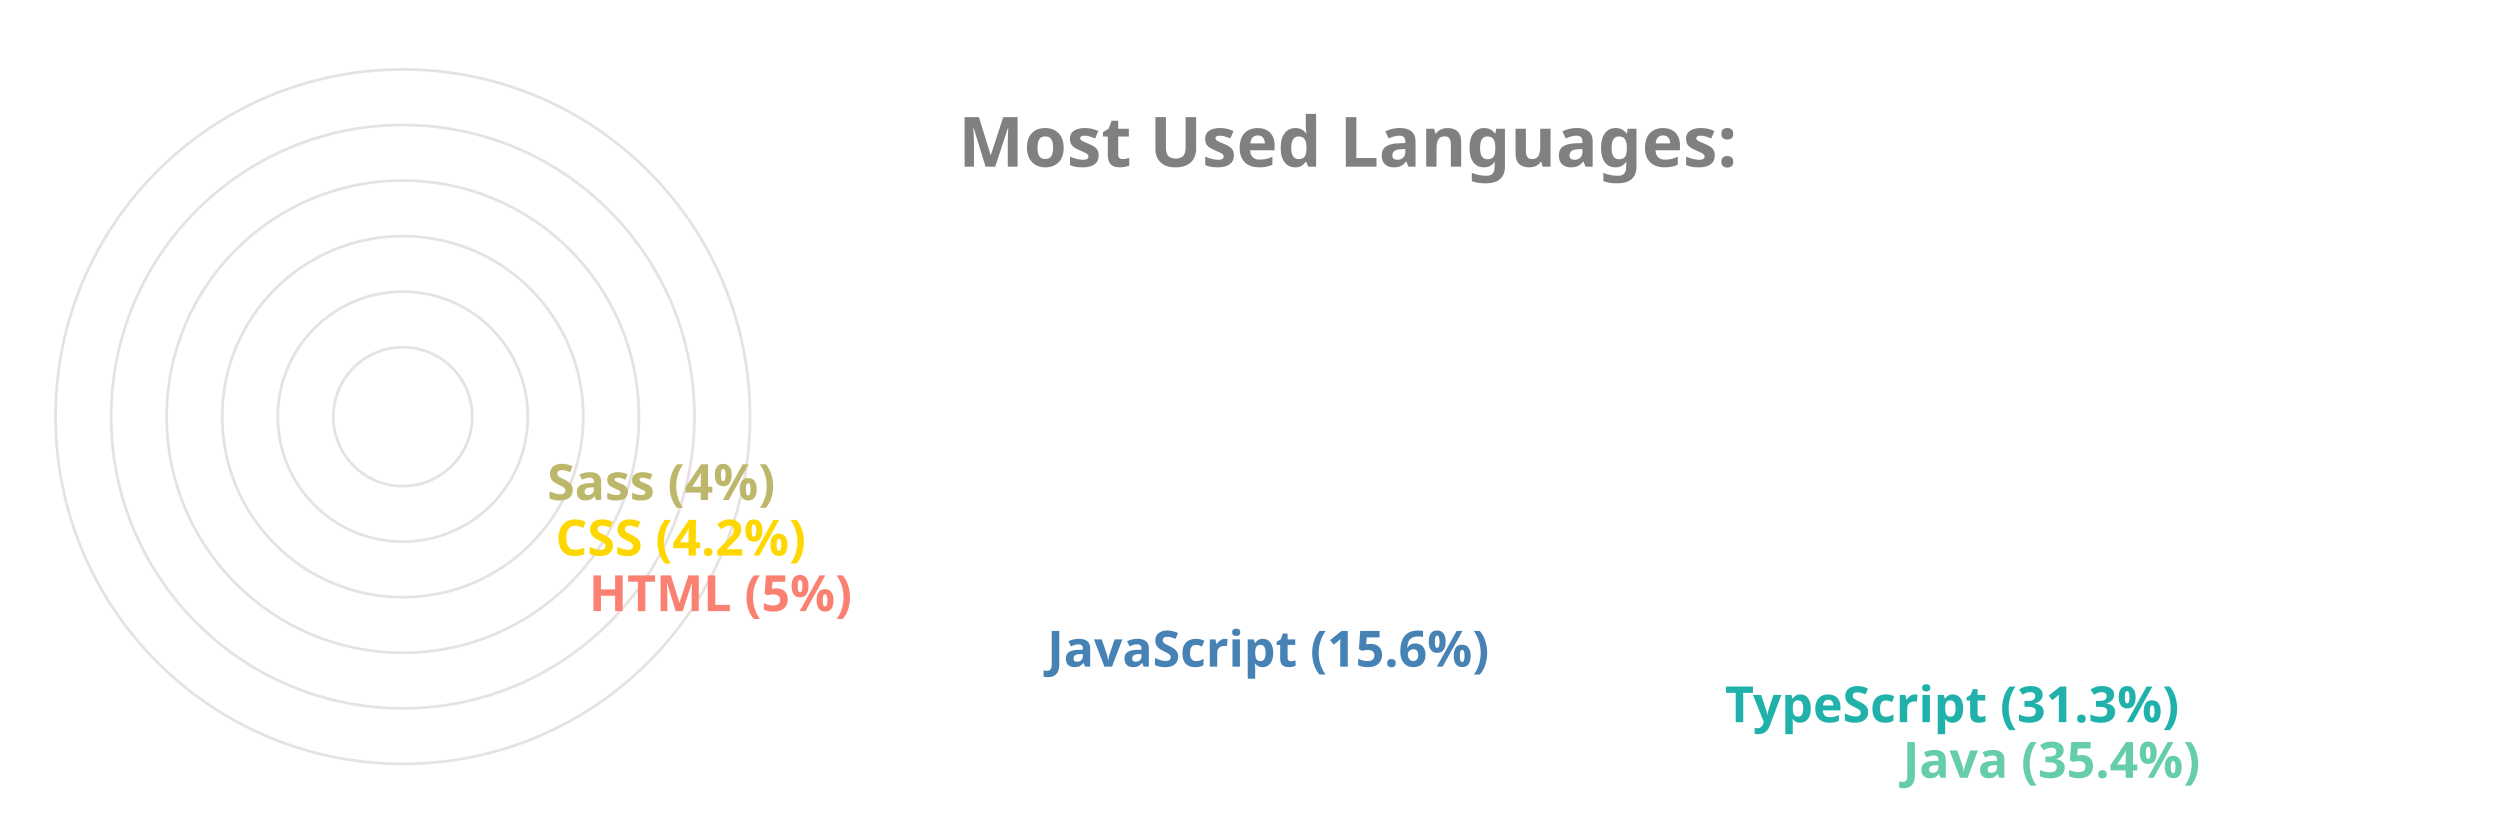
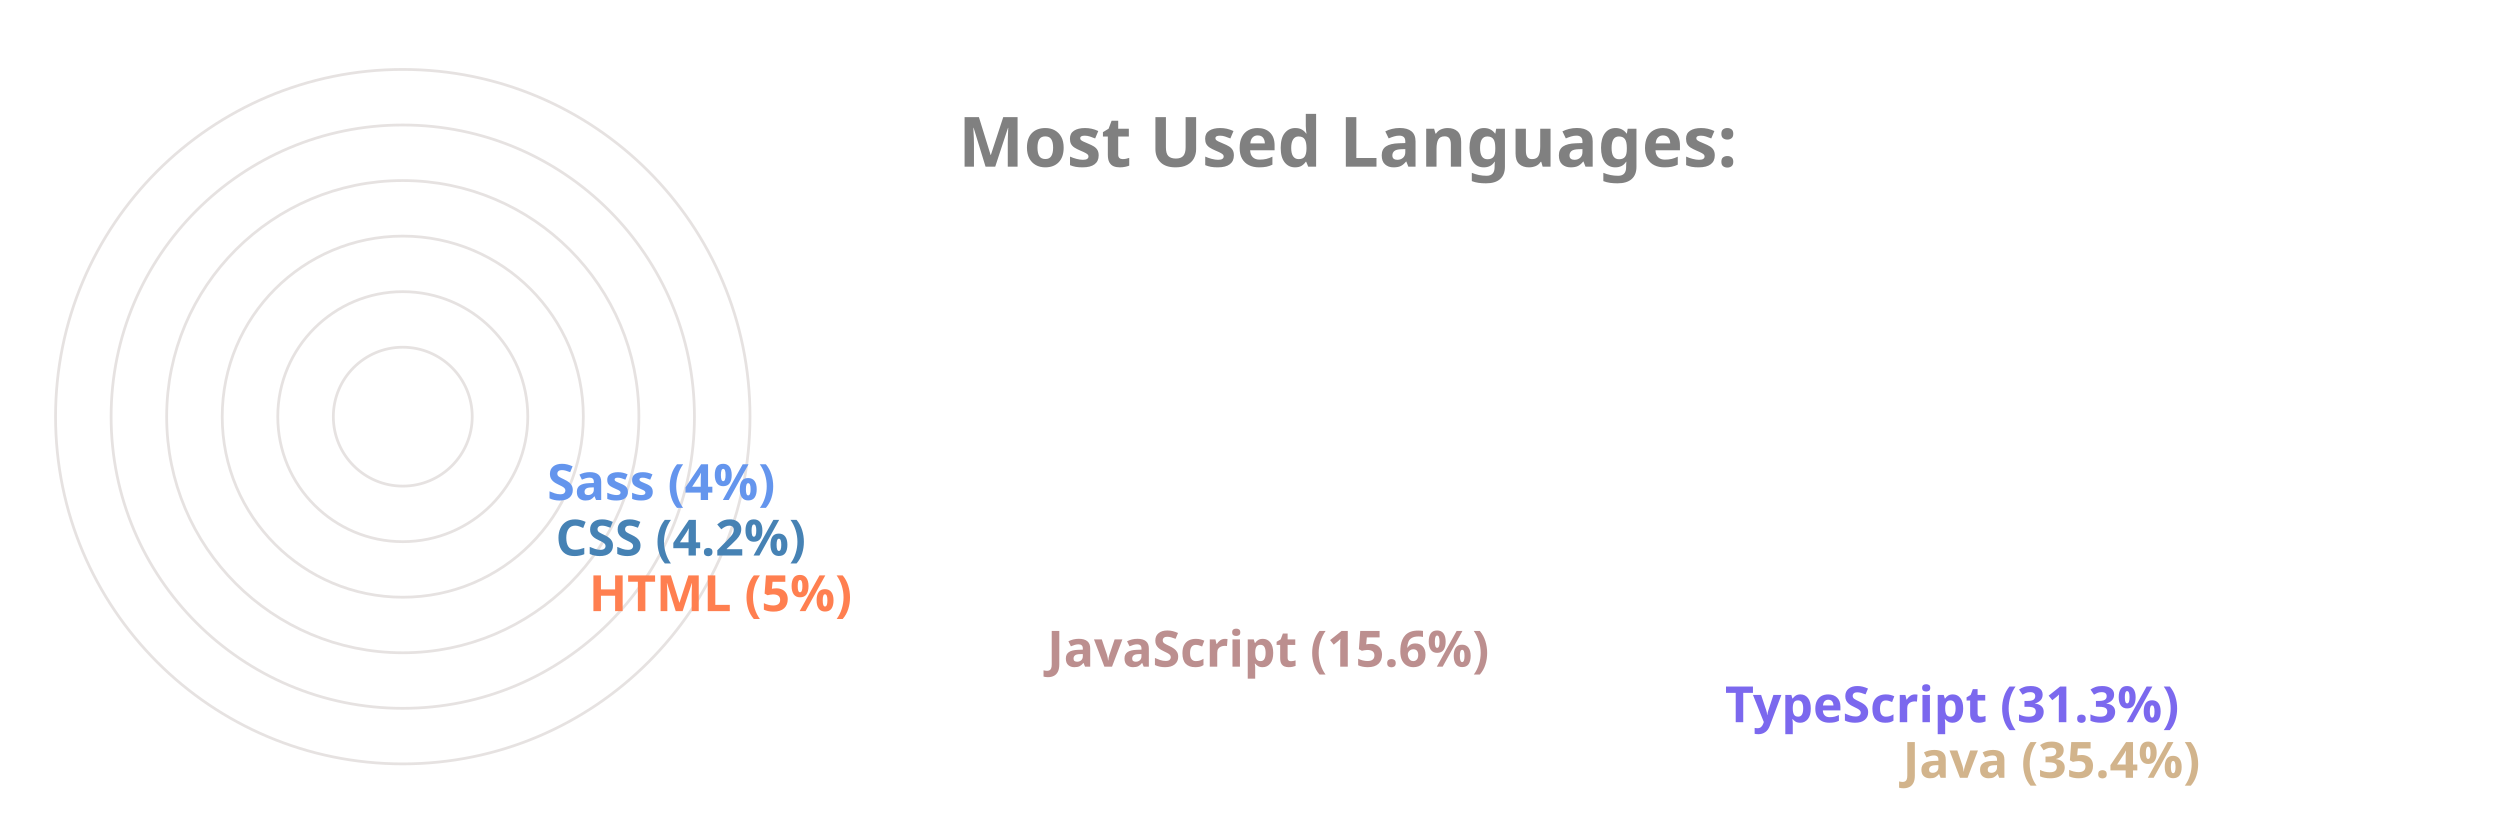
<svg xmlns="http://www.w3.org/2000/svg" viewBox="0 0 650 300" height="200px" width="600px">
  <style>
		.label {
			font: bold 25px sans-serif;
			color: #404040;
			-webkit-text-stroke: 1px white;
	  	}
		.name {
			font: bold 18px sans-serif;
			color: #404040;
	  	}

		.line {
			stroke-dasharray: 1000;
			stroke-dashoffset: 1000;
			animation: dash 3.5s ease-in-out forwards;	
			animation-iteration-count: infinite;
			animation-direction: alternate-reverse;
		}

		.path {
			stroke-dasharray: 1000;
			stroke-dashoffset: 1000;
			animation: dash 3.5s ease-in-out forwards;	
			animation-iteration-count: infinite;
			animation-direction: alternate-reverse;
		}
		  
		@keyframes dash {
			to {
				stroke-dashoffset: 0;
			}
		}

	</style>
  <g stroke="#E6E2E1" fill="none" stroke-width="1">
    <circle cx="20" cy="150" r="125" />
    <circle cx="20" cy="150" r="105" />
    <circle cx="20" cy="150" r="85" />
    <circle cx="20" cy="150" r="65" />
    <circle cx="20" cy="150" r="45" />
    <circle cx="20" cy="150" r="25" />
  </g>
  <g fill="none" stroke-width="20" class="line">
-     <line x2="550" y2="275" x1="20" y1="275" stroke="MediumAquaMarine" />
-     <line x2="486" y2="255" x1="20" y1="255" stroke="LightSeaGreen" />
-     <line x2="242" y2="235" x1="20" y1="235" stroke="SteelBlue" />
-     <line x2="77" y2="215" x1="20" y1="215" stroke="Salmon" />
-     <line x2="65" y2="195" x1="20" y1="195" stroke="Gold" />
-     <line x2="62" y2="175" x1="20" y1="175" stroke="DarkKhaki" />
+     <line x2="550" y2="275" x1="20" y1="275" stroke="Tan" />
+     <line x2="486" y2="255" x1="20" y1="255" stroke="MediumSlateBlue" />
+     <line x2="242" y2="235" x1="20" y1="235" stroke="RosyBrown" />
+     <line x2="77" y2="215" x1="20" y1="215" stroke="Coral" />
+     <line x2="65" y2="195" x1="20" y1="195" stroke="SteelBlue" />
+     <line x2="62" y2="175" x1="20" y1="175" stroke="CornflowerBlue" />
  </g>
  <g fill="none" stroke-width="20" stroke-linecap="round" class="path">
-     <path d="M 20 275 A 125 125 45 0 1 -82 78" stroke="MediumAquaMarine" />
-     <path d="M 20 255 A 105 105 45 0 1 -70 95" stroke="LightSeaGreen" />
-     <path d="M 20 235 A 85 85 45 0 1 -61 126" stroke="SteelBlue" />
-     <path d="M 20 215 A 65 65 45 0 1 -44 144" stroke="Salmon" />
-     <path d="M 20 195 A 45 45 45 0 1 -24 146" stroke="Gold" />
-     <path d="M 20 175 A 25 25 45 0 1 -4 148" stroke="DarkKhaki" />
+     <path d="M 20 275 A 125 125 45 0 1 -82 78" stroke="Tan" />
+     <path d="M 20 255 A 105 105 45 0 1 -70 95" stroke="MediumSlateBlue" />
+     <path d="M 20 235 A 85 85 45 0 1 -61 126" stroke="RosyBrown" />
+     <path d="M 20 215 A 65 65 45 0 1 -44 144" stroke="Coral" />
+     <path d="M 20 195 A 45 45 45 0 1 -24 146" stroke="SteelBlue" />
+     <path d="M 20 175 A 25 25 45 0 1 -4 148" stroke="CornflowerBlue" />
  </g>
  <g class="name">
-     <text x="560" y="280" fill="MediumAquaMarine">Java (35.4%)</text>
-     <text x="496" y="260" fill="LightSeaGreen">TypeScript (31.3%)</text>
-     <text x="252" y="240" fill="SteelBlue">JavaScript (15.6%)</text>
-     <text x="87" y="220" fill="Salmon">HTML (5%)</text>
-     <text x="75" y="200" fill="Gold">CSS (4.2%)</text>
-     <text x="72" y="180" fill="DarkKhaki">Sass (4%)</text>
+     <text x="560" y="280" fill="Tan">Java (35.4%)</text>
+     <text x="496" y="260" fill="MediumSlateBlue">TypeScript (31.3%)</text>
+     <text x="252" y="240" fill="RosyBrown">JavaScript (15.6%)</text>
+     <text x="87" y="220" fill="Coral">HTML (5%)</text>
+     <text x="75" y="200" fill="SteelBlue">CSS (4.2%)</text>
+     <text x="72" y="180" fill="CornflowerBlue">Sass (4%)</text>
  </g>
  <g class="label">
    <text x="220" y="60" fill="grey">Most Used Languages:</text>
  </g>
</svg>
